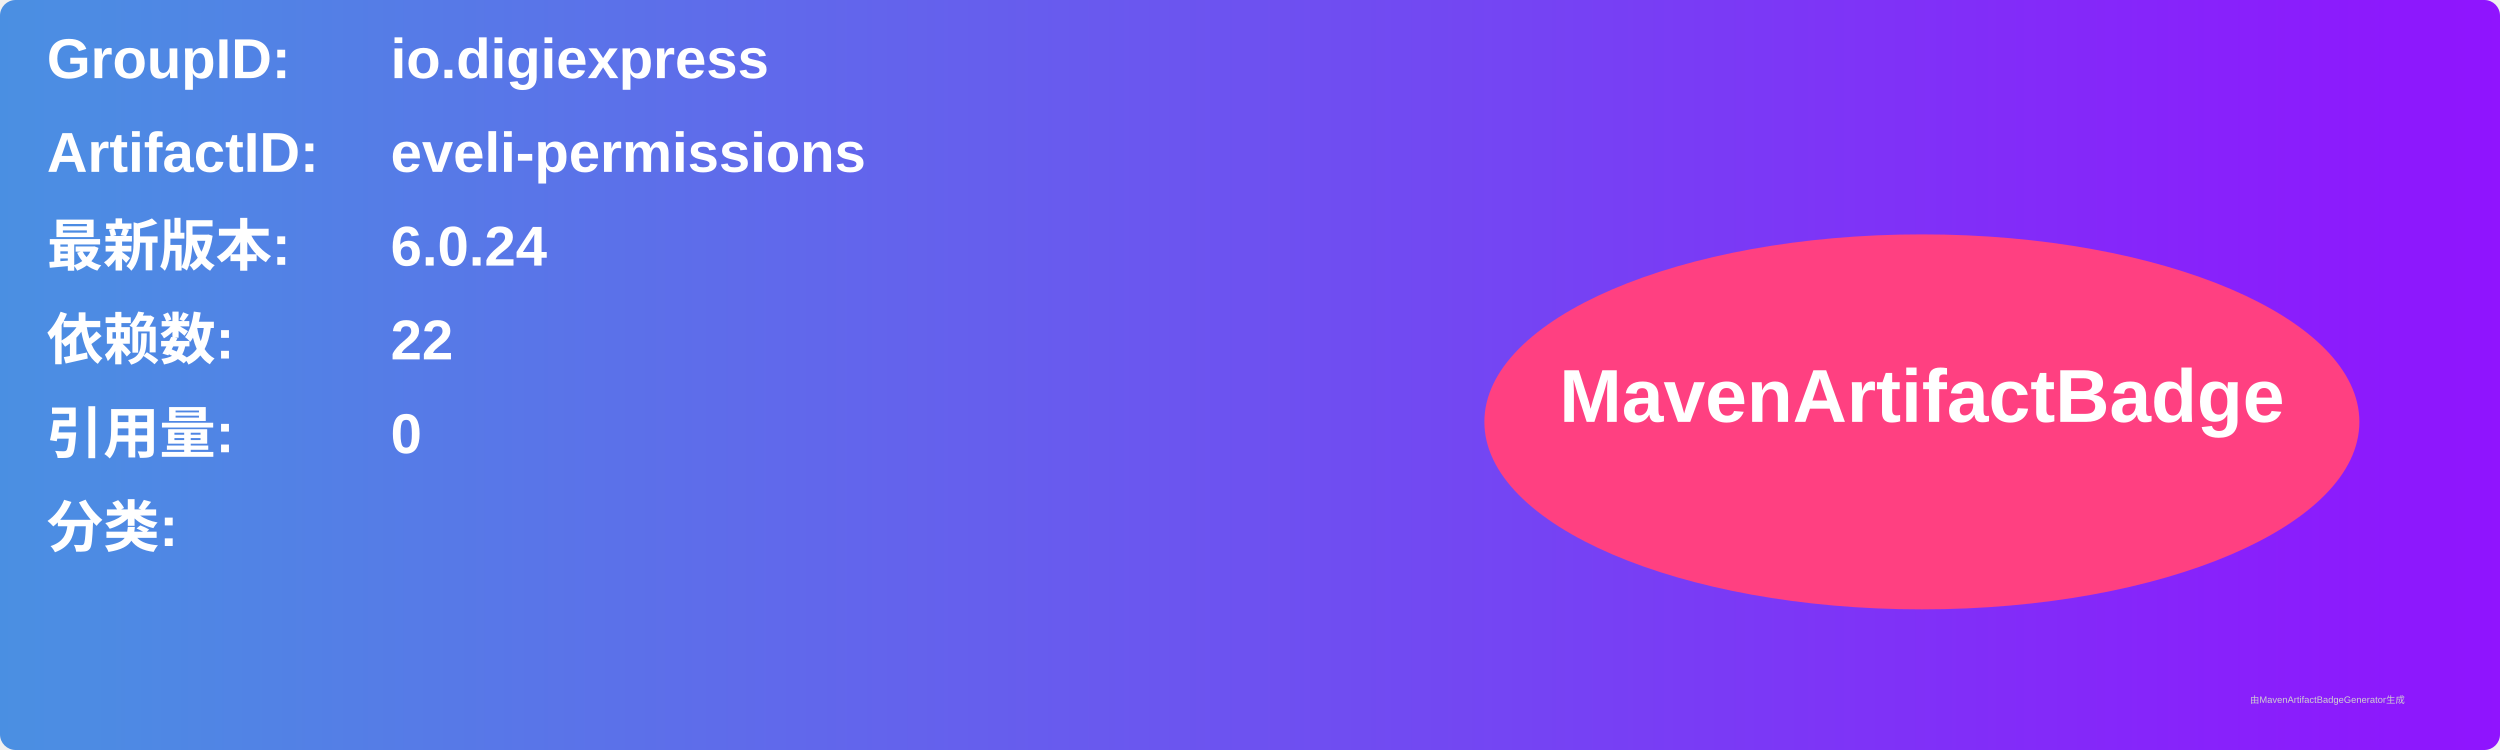
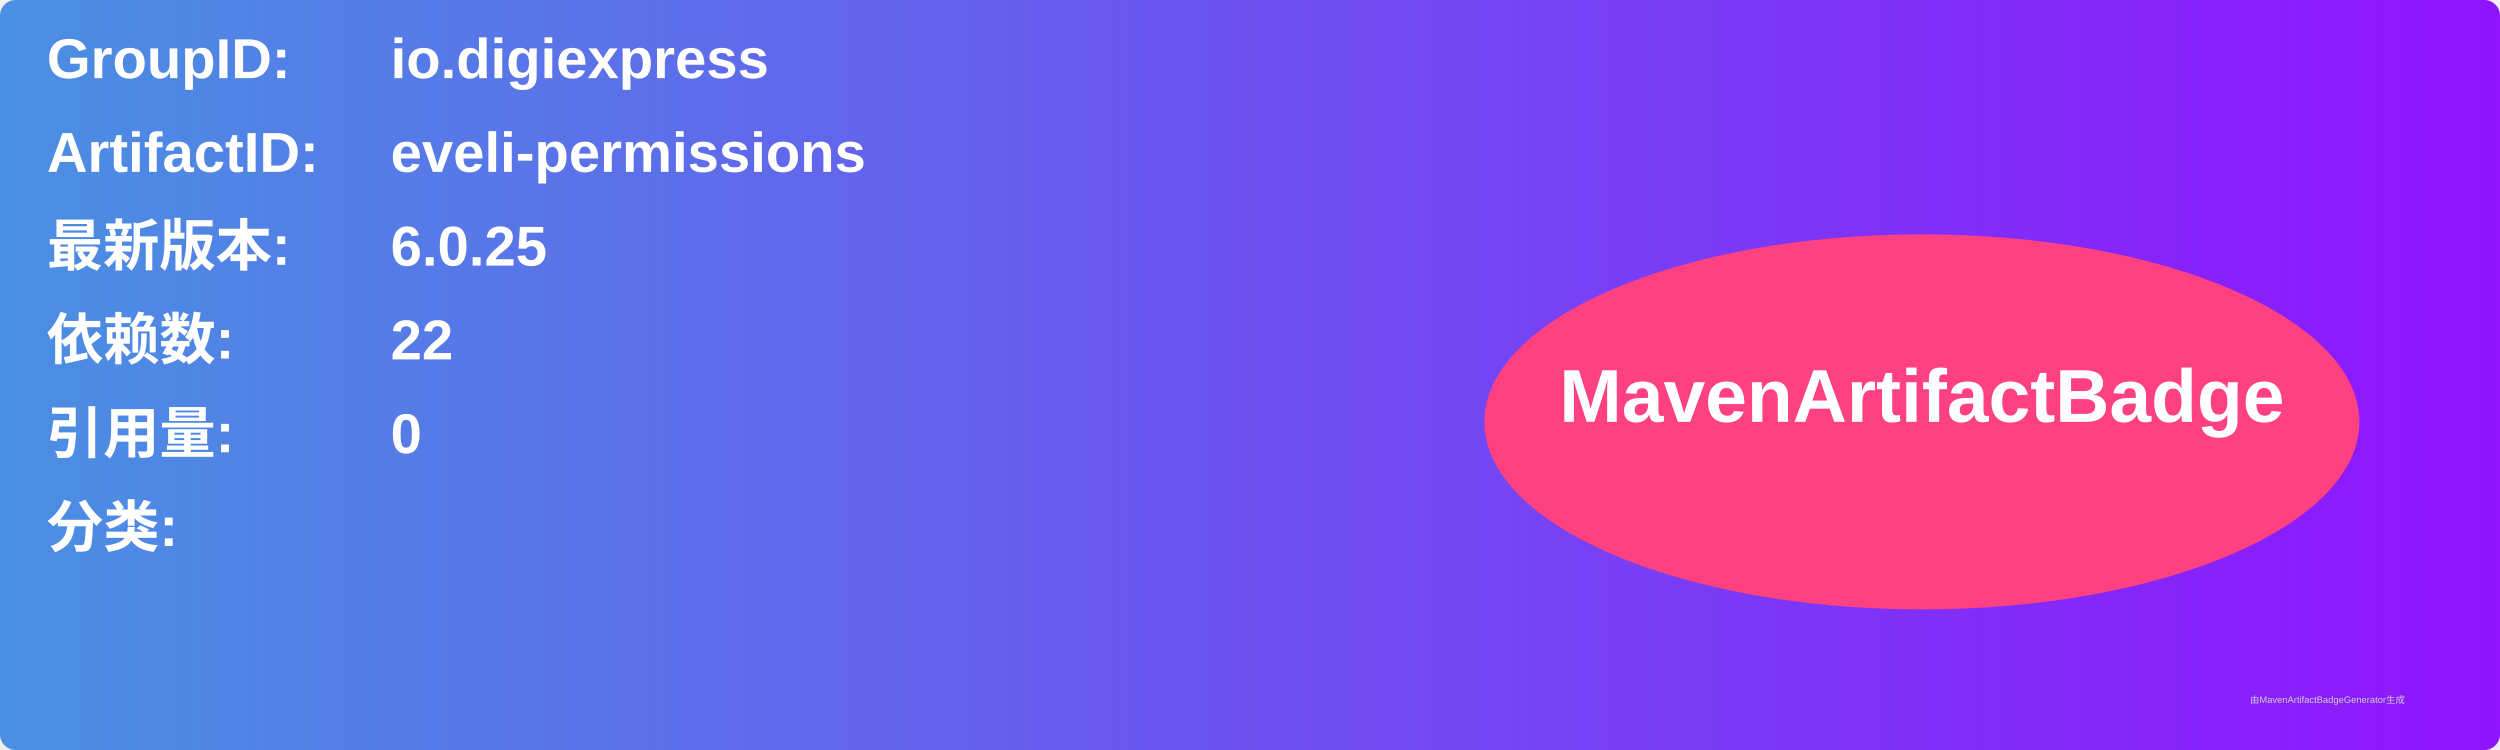
<svg xmlns="http://www.w3.org/2000/svg" width="800" height="240" viewBox="0 0 800 240">
  <linearGradient id="grad" x1="0%" y1="0%" x2="100%" y2="0%">
    <stop offset="0%" stop-color="#4a90e2" />
    <stop offset="100%" stop-color="#9013fe" />
  </linearGradient>
  <rect width="100%" height="100%" rx="5" ry="5" fill="url(#grad)" />
  <g transform="translate(15, 15)">
    <text x="0" y="10" font-family="Arial" font-size="18" fill="white" font-weight="bold" width="260">GroupID:</text>
    <text x="110" y="10" font-family="Arial" font-size="18" fill="white" font-weight="bold" width="460">io.digiexpress</text>
    <text x="0" y="40" font-family="Arial" font-size="18" fill="white" font-weight="bold" width="260">ArtifactID:</text>
    <text x="110" y="40" font-family="Arial" font-size="18" fill="white" font-weight="bold" width="460">eveli-permissions</text>
    <text x="0" y="70" font-family="Arial" font-size="18" fill="white" font-weight="bold">最新版本:</text>
    <text x="110" y="70" font-family="Arial" font-size="18" fill="white" font-weight="bold">
-       <tspan font-weight="bold">6.0.24</tspan>
+       <tspan font-weight="bold">6.0.25</tspan>
    </text>
    <text x="0" y="100" font-family="Arial" font-size="18" fill="white" font-weight="bold">依赖数: </text>
    <text x="110" y="100" font-family="Arial" font-size="18" fill="white">
      <tspan font-weight="bold">22</tspan>
    </text>
    <text x="0" y="130" font-family="Arial" font-size="18" fill="white" font-weight="bold">引用量: </text>
    <text x="110" y="130" font-family="Arial" font-size="18" fill="white">
      <tspan font-weight="bold">0</tspan>
    </text>
    <text x="0" y="160" font-family="Arial" font-size="18" fill="white" font-weight="bold">分类:</text>
    <text x="10" y="190" font-family="Arial" font-size="10" fill="white">
      <tspan font-weight="bold" />
    </text>
    <ellipse cx="600" cy="120" rx="140" ry="60" fill="#ff4081" />
    <text x="600" y="120" text-anchor="middle" font-family="Arial" font-size="24" fill="white" font-weight="bold">MavenArtifactBadge</text>
  </g>
  <text x="720" y="225" font-family="Arial" font-size="3" fill="#d0d0d0">由MavenArtifactBadgeGenerator生成</text>
</svg>
